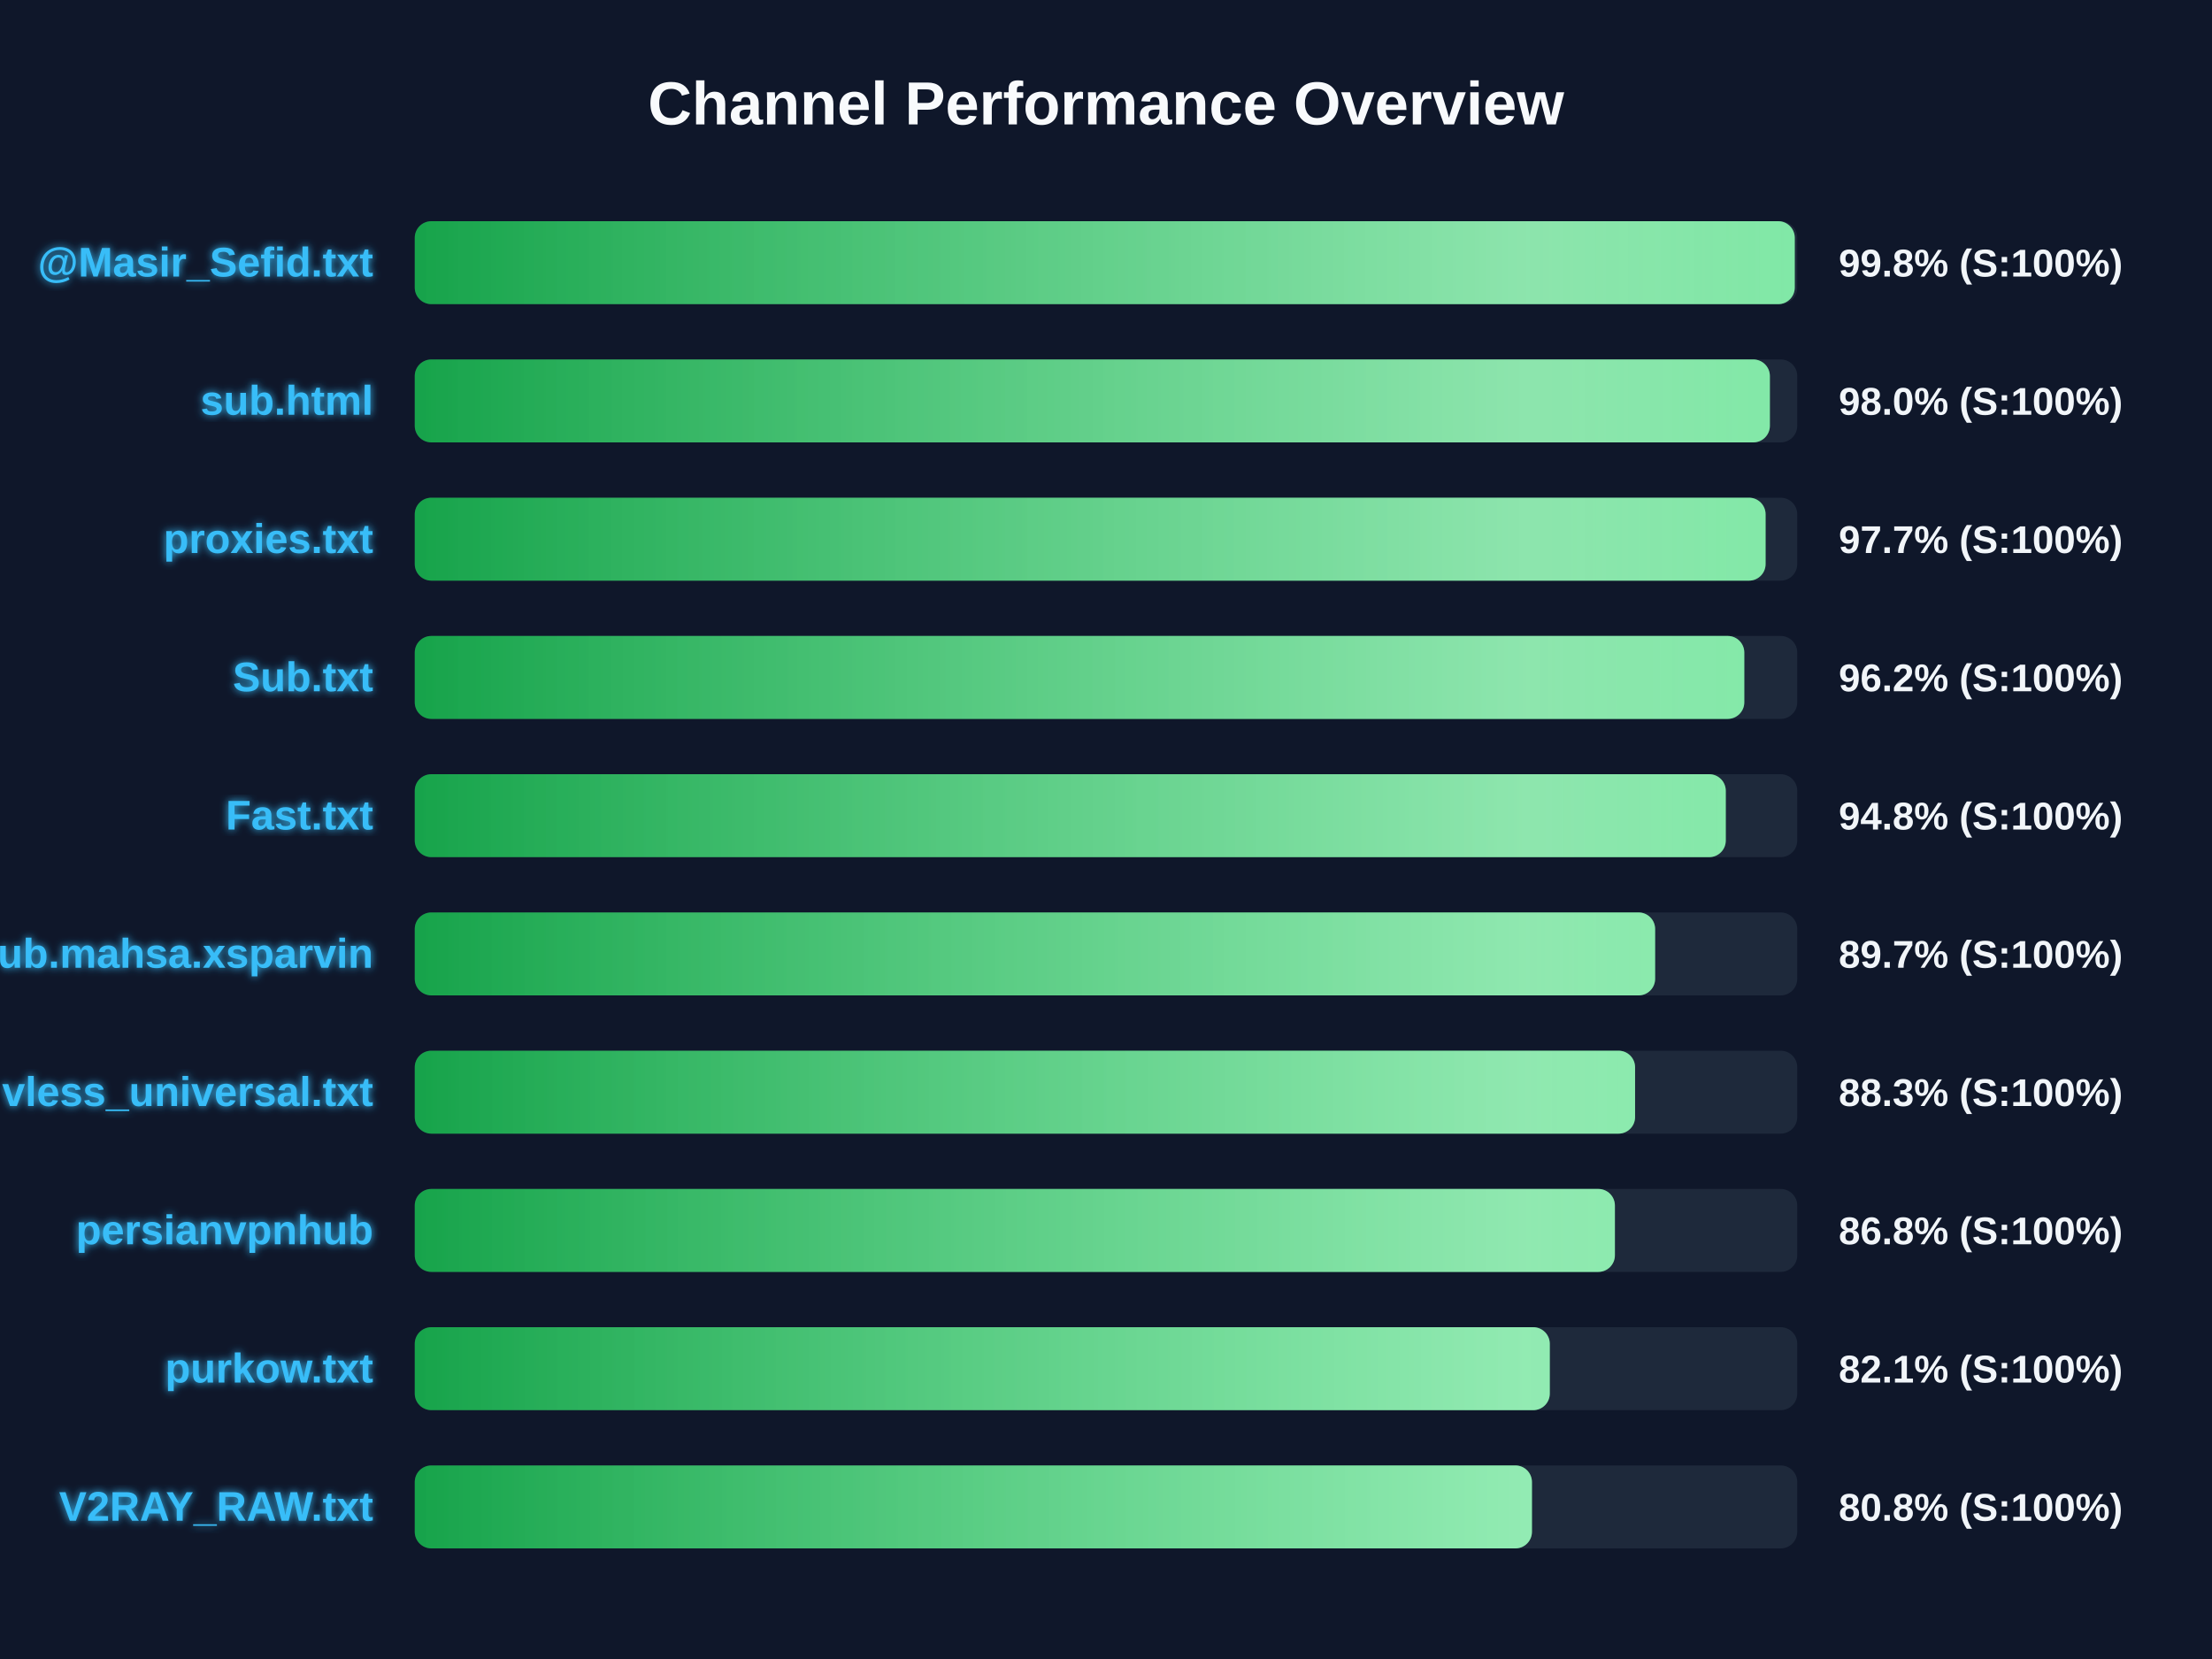
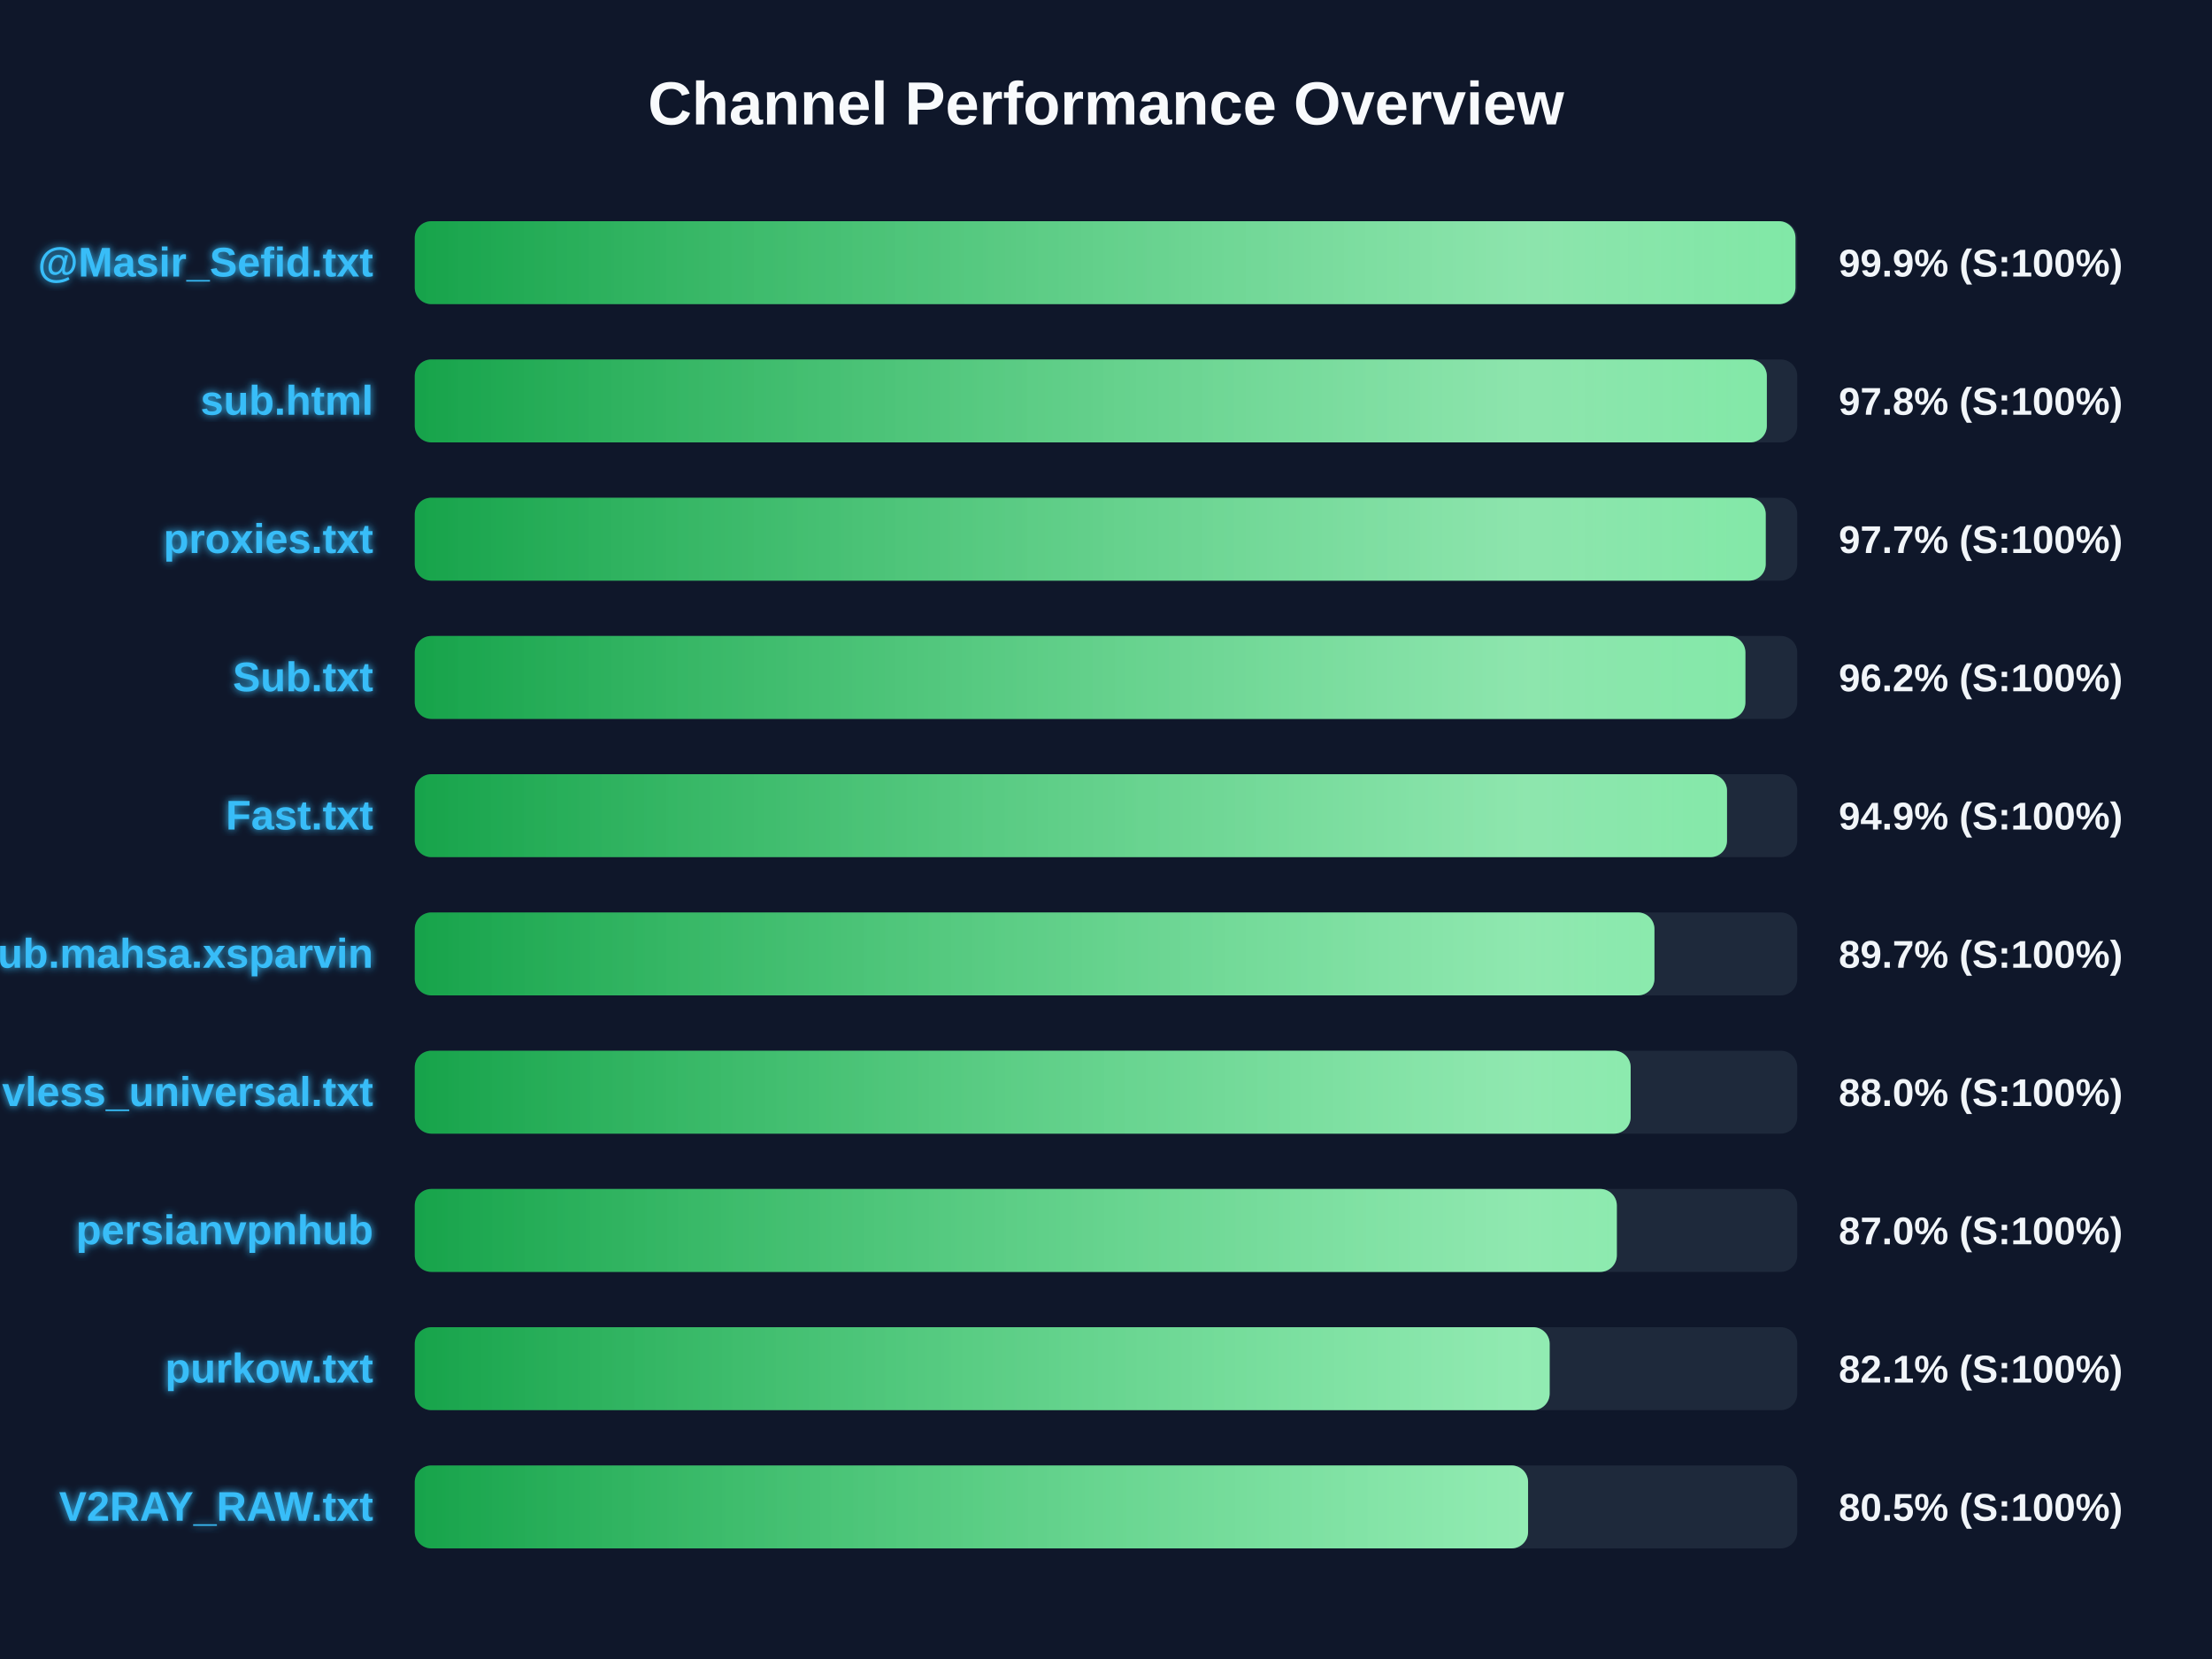
<svg xmlns="http://www.w3.org/2000/svg" width="800" height="600" version="1.1">
  <defs>
    <linearGradient id="grad-green" x1="0%" y1="0%" x2="100%" y2="0%">
      <stop offset="0%" stop-color="#16a34a" />
      <stop offset="100%" stop-color="#4ade80" />
    </linearGradient>
    <linearGradient id="grad-yellow" x1="0%" y1="0%" x2="100%" y2="0%">
      <stop offset="0%" stop-color="#ca8a04" />
      <stop offset="100%" stop-color="#fde047" />
    </linearGradient>
    <linearGradient id="grad-red" x1="0%" y1="0%" x2="100%" y2="0%">
      <stop offset="0%" stop-color="#dc2626" />
      <stop offset="100%" stop-color="#f87171" />
    </linearGradient>
    <linearGradient id="shimmer" x1="0%" y1="0%" x2="100%" y2="0%">
      <stop offset="0%" stop-color="rgba(255,255,255,0)" />
      <stop offset="50%" stop-color="rgba(255,255,255,0.4)" />
      <stop offset="100%" stop-color="rgba(255,255,255,0)" />
    </linearGradient>
    <filter id="glow" x="-20%" y="-20%" width="140%" height="140%">
      <feGaussianBlur stdDeviation="1.5" result="blur" />
      <feComposite in="SourceGraphic" in2="blur" operator="over" />
    </filter>
  </defs>
  <style>
        .bg-rect { fill: #0f172a; }
        .title { font: bold 22px 'Segoe UI', Arial, sans-serif; fill: #f8fafc; }
        .row { font: bold 15px 'Segoe UI', Arial, sans-serif; fill: #38bdf8; filter: url(#glow); }
        .score { font: bold 14px 'Segoe UI', Arial, sans-serif; fill: #f1f5f9; }
        @keyframes shimmer-anim {
            0% { transform: translateX(-100%); }
            100% { transform: translateX(200%); }
        }
        .shimmer-rect {
            animation: shimmer-anim 2.5s infinite linear;
        }
    </style>
  <rect width="100%" height="100%" class="bg-rect" />
  <text x="400" y="45" text-anchor="middle" class="title">Channel Performance Overview</text>
  <rect x="150" y="80" width="500" height="30" fill="#1e293b" rx="6" />
  <clipPath id="clip-0">
-     <rect x="150" y="80" width="499.1" height="30" rx="6" />
+     <rect x="150" y="80" width="499.35" height="30" rx="6" />
  </clipPath>
-   <rect x="150" y="80" width="499.1" height="30" fill="url(#grad-green)" rx="6" />
+   <rect x="150" y="80" width="499.35" height="30" fill="url(#grad-green)" rx="6" />
  <g clip-path="url(#clip-0)">
    <rect x="150" y="80" width="100%" height="30" fill="url(#shimmer)" class="shimmer-rect" />
  </g>
  <text x="135" y="100" text-anchor="end" class="row">@Masir_Sefid.txt</text>
-   <text x="665" y="100" text-anchor="start" class="score">99.8% (S:100%)</text>
+   <text x="665" y="100" text-anchor="start" class="score">99.9% (S:100%)</text>
  <rect x="150" y="130" width="500" height="30" fill="#1e293b" rx="6" />
  <clipPath id="clip-1">
-     <rect x="150" y="130" width="490.1" height="30" rx="6" />
+     <rect x="150" y="130" width="489.0" height="30" rx="6" />
  </clipPath>
-   <rect x="150" y="130" width="490.1" height="30" fill="url(#grad-green)" rx="6" />
+   <rect x="150" y="130" width="489.0" height="30" fill="url(#grad-green)" rx="6" />
  <g clip-path="url(#clip-1)">
    <rect x="150" y="130" width="100%" height="30" fill="url(#shimmer)" class="shimmer-rect" />
  </g>
  <text x="135" y="150" text-anchor="end" class="row">sub.html</text>
-   <text x="665" y="150" text-anchor="start" class="score">98.0% (S:100%)</text>
+   <text x="665" y="150" text-anchor="start" class="score">97.8% (S:100%)</text>
  <rect x="150" y="180" width="500" height="30" fill="#1e293b" rx="6" />
  <clipPath id="clip-2">
-     <rect x="150" y="180" width="488.55" height="30" rx="6" />
+     <rect x="150" y="180" width="488.6" height="30" rx="6" />
  </clipPath>
-   <rect x="150" y="180" width="488.55" height="30" fill="url(#grad-green)" rx="6" />
+   <rect x="150" y="180" width="488.6" height="30" fill="url(#grad-green)" rx="6" />
  <g clip-path="url(#clip-2)">
    <rect x="150" y="180" width="100%" height="30" fill="url(#shimmer)" class="shimmer-rect" />
  </g>
  <text x="135" y="200" text-anchor="end" class="row">proxies.txt</text>
  <text x="665" y="200" text-anchor="start" class="score">97.7% (S:100%)</text>
  <rect x="150" y="230" width="500" height="30" fill="#1e293b" rx="6" />
  <clipPath id="clip-3">
-     <rect x="150" y="230" width="480.85" height="30" rx="6" />
+     <rect x="150" y="230" width="481.25" height="30" rx="6" />
  </clipPath>
-   <rect x="150" y="230" width="480.85" height="30" fill="url(#grad-green)" rx="6" />
+   <rect x="150" y="230" width="481.25" height="30" fill="url(#grad-green)" rx="6" />
  <g clip-path="url(#clip-3)">
    <rect x="150" y="230" width="100%" height="30" fill="url(#shimmer)" class="shimmer-rect" />
  </g>
  <text x="135" y="250" text-anchor="end" class="row">Sub.txt</text>
  <text x="665" y="250" text-anchor="start" class="score">96.2% (S:100%)</text>
  <rect x="150" y="280" width="500" height="30" fill="#1e293b" rx="6" />
  <clipPath id="clip-4">
-     <rect x="150" y="280" width="474.15" height="30" rx="6" />
+     <rect x="150" y="280" width="474.6" height="30" rx="6" />
  </clipPath>
-   <rect x="150" y="280" width="474.15" height="30" fill="url(#grad-green)" rx="6" />
+   <rect x="150" y="280" width="474.6" height="30" fill="url(#grad-green)" rx="6" />
  <g clip-path="url(#clip-4)">
    <rect x="150" y="280" width="100%" height="30" fill="url(#shimmer)" class="shimmer-rect" />
  </g>
  <text x="135" y="300" text-anchor="end" class="row">Fast.txt</text>
-   <text x="665" y="300" text-anchor="start" class="score">94.8% (S:100%)</text>
+   <text x="665" y="300" text-anchor="start" class="score">94.9% (S:100%)</text>
  <rect x="150" y="330" width="500" height="30" fill="#1e293b" rx="6" />
  <clipPath id="clip-5">
-     <rect x="150" y="330" width="448.6" height="30" rx="6" />
+     <rect x="150" y="330" width="448.35" height="30" rx="6" />
  </clipPath>
-   <rect x="150" y="330" width="448.6" height="30" fill="url(#grad-green)" rx="6" />
+   <rect x="150" y="330" width="448.35" height="30" fill="url(#grad-green)" rx="6" />
  <g clip-path="url(#clip-5)">
    <rect x="150" y="330" width="100%" height="30" fill="url(#shimmer)" class="shimmer-rect" />
  </g>
  <text x="135" y="350" text-anchor="end" class="row">Sub.mahsa.xsparvin</text>
  <text x="665" y="350" text-anchor="start" class="score">89.7% (S:100%)</text>
  <rect x="150" y="380" width="500" height="30" fill="#1e293b" rx="6" />
  <clipPath id="clip-6">
-     <rect x="150" y="380" width="441.35" height="30" rx="6" />
+     <rect x="150" y="380" width="439.75" height="30" rx="6" />
  </clipPath>
-   <rect x="150" y="380" width="441.35" height="30" fill="url(#grad-green)" rx="6" />
+   <rect x="150" y="380" width="439.75" height="30" fill="url(#grad-green)" rx="6" />
  <g clip-path="url(#clip-6)">
    <rect x="150" y="380" width="100%" height="30" fill="url(#shimmer)" class="shimmer-rect" />
  </g>
  <text x="135" y="400" text-anchor="end" class="row">vless_universal.txt</text>
-   <text x="665" y="400" text-anchor="start" class="score">88.3% (S:100%)</text>
+   <text x="665" y="400" text-anchor="start" class="score">88.0% (S:100%)</text>
  <rect x="150" y="430" width="500" height="30" fill="#1e293b" rx="6" />
  <clipPath id="clip-7">
-     <rect x="150" y="430" width="434.05" height="30" rx="6" />
+     <rect x="150" y="430" width="434.75" height="30" rx="6" />
  </clipPath>
-   <rect x="150" y="430" width="434.05" height="30" fill="url(#grad-green)" rx="6" />
+   <rect x="150" y="430" width="434.75" height="30" fill="url(#grad-green)" rx="6" />
  <g clip-path="url(#clip-7)">
    <rect x="150" y="430" width="100%" height="30" fill="url(#shimmer)" class="shimmer-rect" />
  </g>
  <text x="135" y="450" text-anchor="end" class="row">persianvpnhub</text>
-   <text x="665" y="450" text-anchor="start" class="score">86.8% (S:100%)</text>
+   <text x="665" y="450" text-anchor="start" class="score">87.0% (S:100%)</text>
  <rect x="150" y="480" width="500" height="30" fill="#1e293b" rx="6" />
  <clipPath id="clip-8">
-     <rect x="150" y="480" width="410.5" height="30" rx="6" />
+     <rect x="150" y="480" width="410.45" height="30" rx="6" />
  </clipPath>
-   <rect x="150" y="480" width="410.5" height="30" fill="url(#grad-green)" rx="6" />
+   <rect x="150" y="480" width="410.45" height="30" fill="url(#grad-green)" rx="6" />
  <g clip-path="url(#clip-8)">
    <rect x="150" y="480" width="100%" height="30" fill="url(#shimmer)" class="shimmer-rect" />
  </g>
  <text x="135" y="500" text-anchor="end" class="row">purkow.txt</text>
  <text x="665" y="500" text-anchor="start" class="score">82.1% (S:100%)</text>
  <rect x="150" y="530" width="500" height="30" fill="#1e293b" rx="6" />
  <clipPath id="clip-9">
-     <rect x="150" y="530" width="404.05" height="30" rx="6" />
+     <rect x="150" y="530" width="402.65" height="30" rx="6" />
  </clipPath>
-   <rect x="150" y="530" width="404.05" height="30" fill="url(#grad-green)" rx="6" />
+   <rect x="150" y="530" width="402.65" height="30" fill="url(#grad-green)" rx="6" />
  <g clip-path="url(#clip-9)">
    <rect x="150" y="530" width="100%" height="30" fill="url(#shimmer)" class="shimmer-rect" />
  </g>
  <text x="135" y="550" text-anchor="end" class="row">V2RAY_RAW.txt</text>
-   <text x="665" y="550" text-anchor="start" class="score">80.8% (S:100%)</text>
+   <text x="665" y="550" text-anchor="start" class="score">80.5% (S:100%)</text>
</svg>
